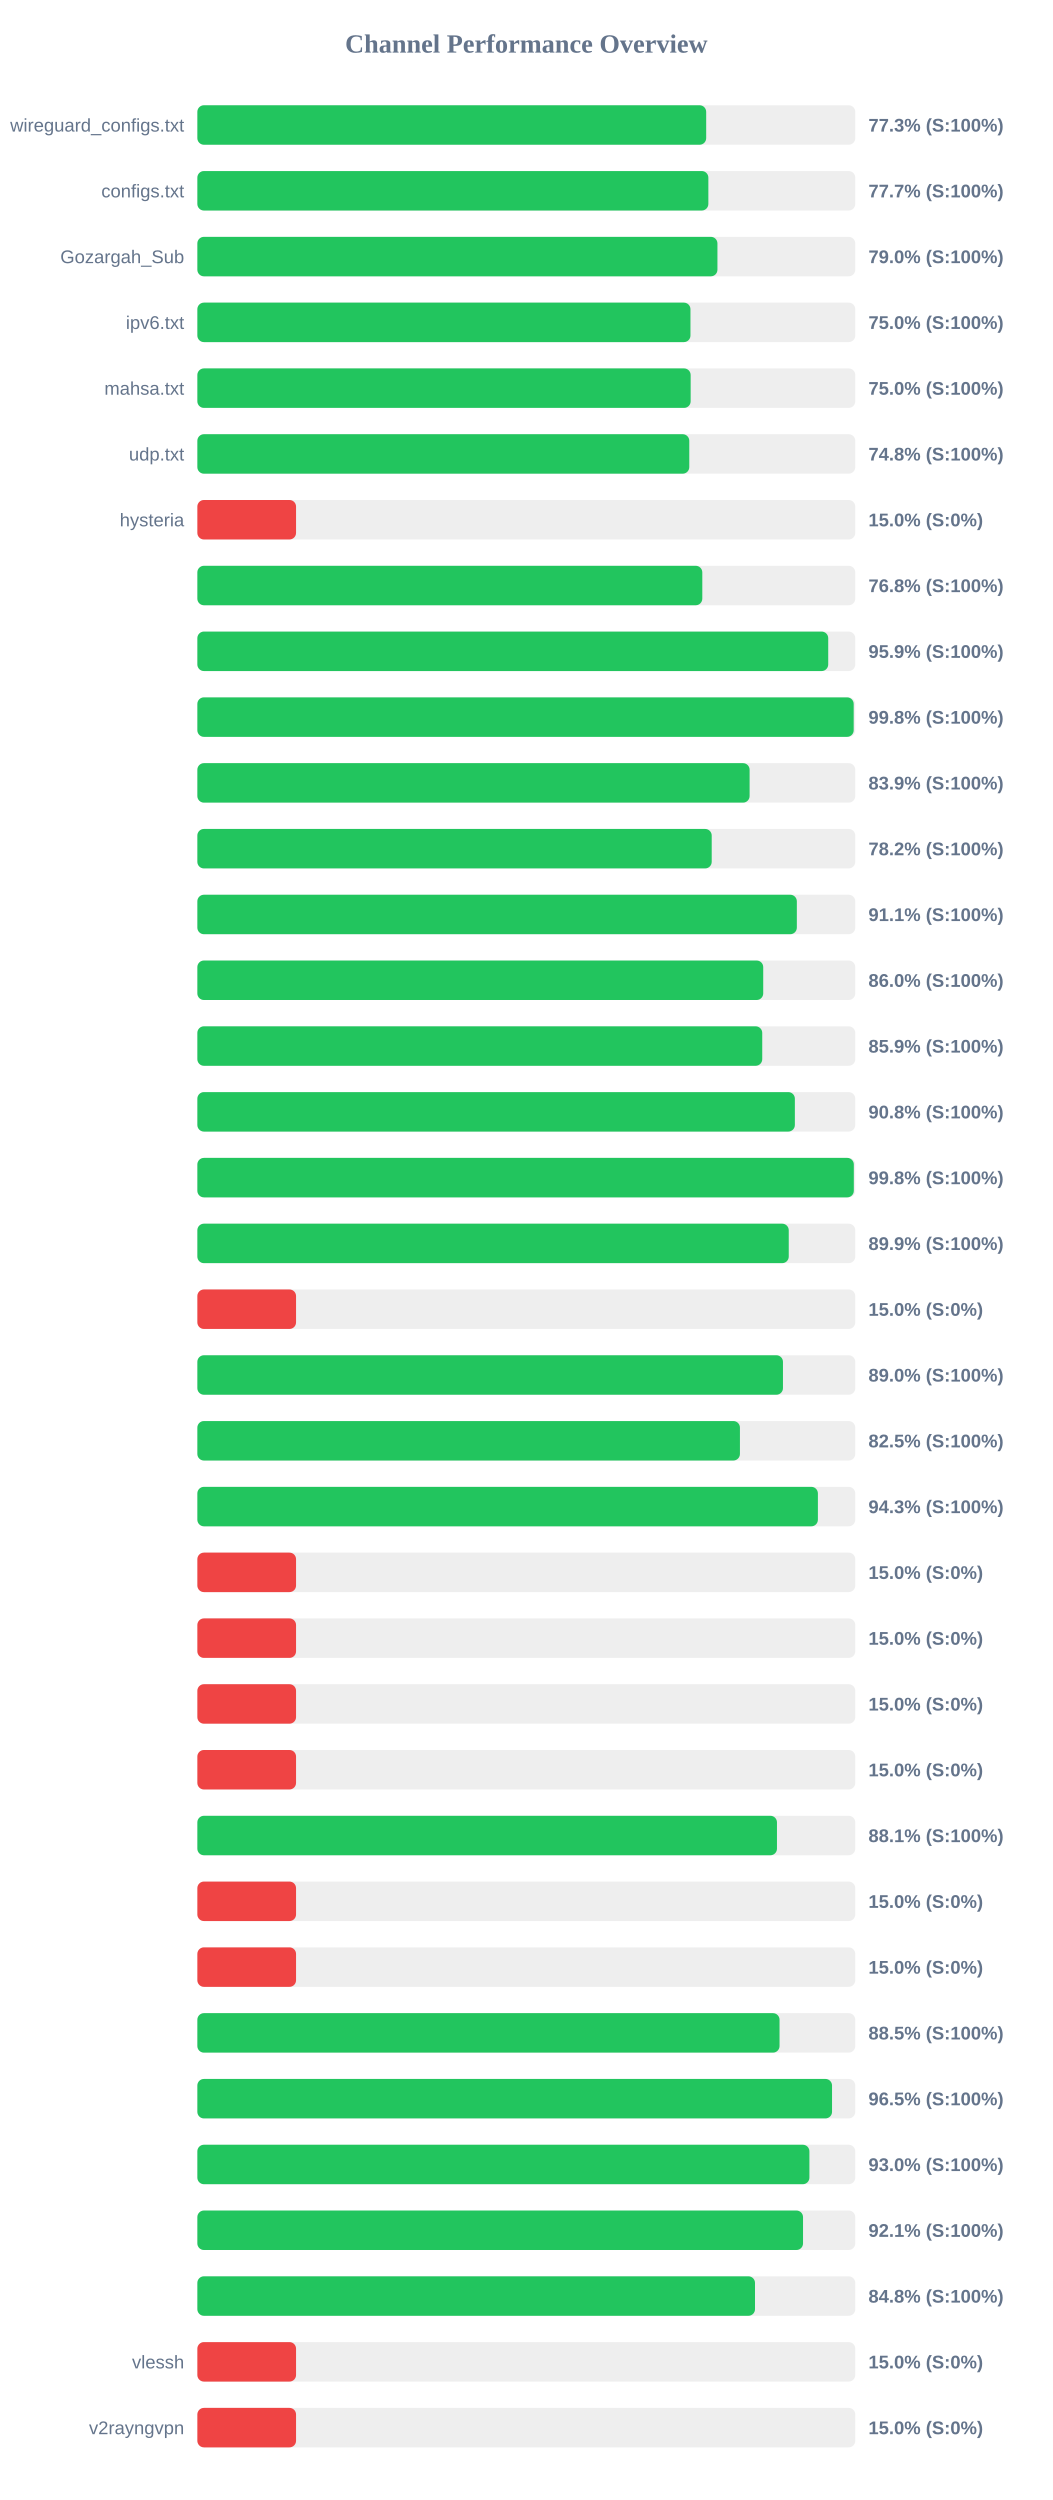
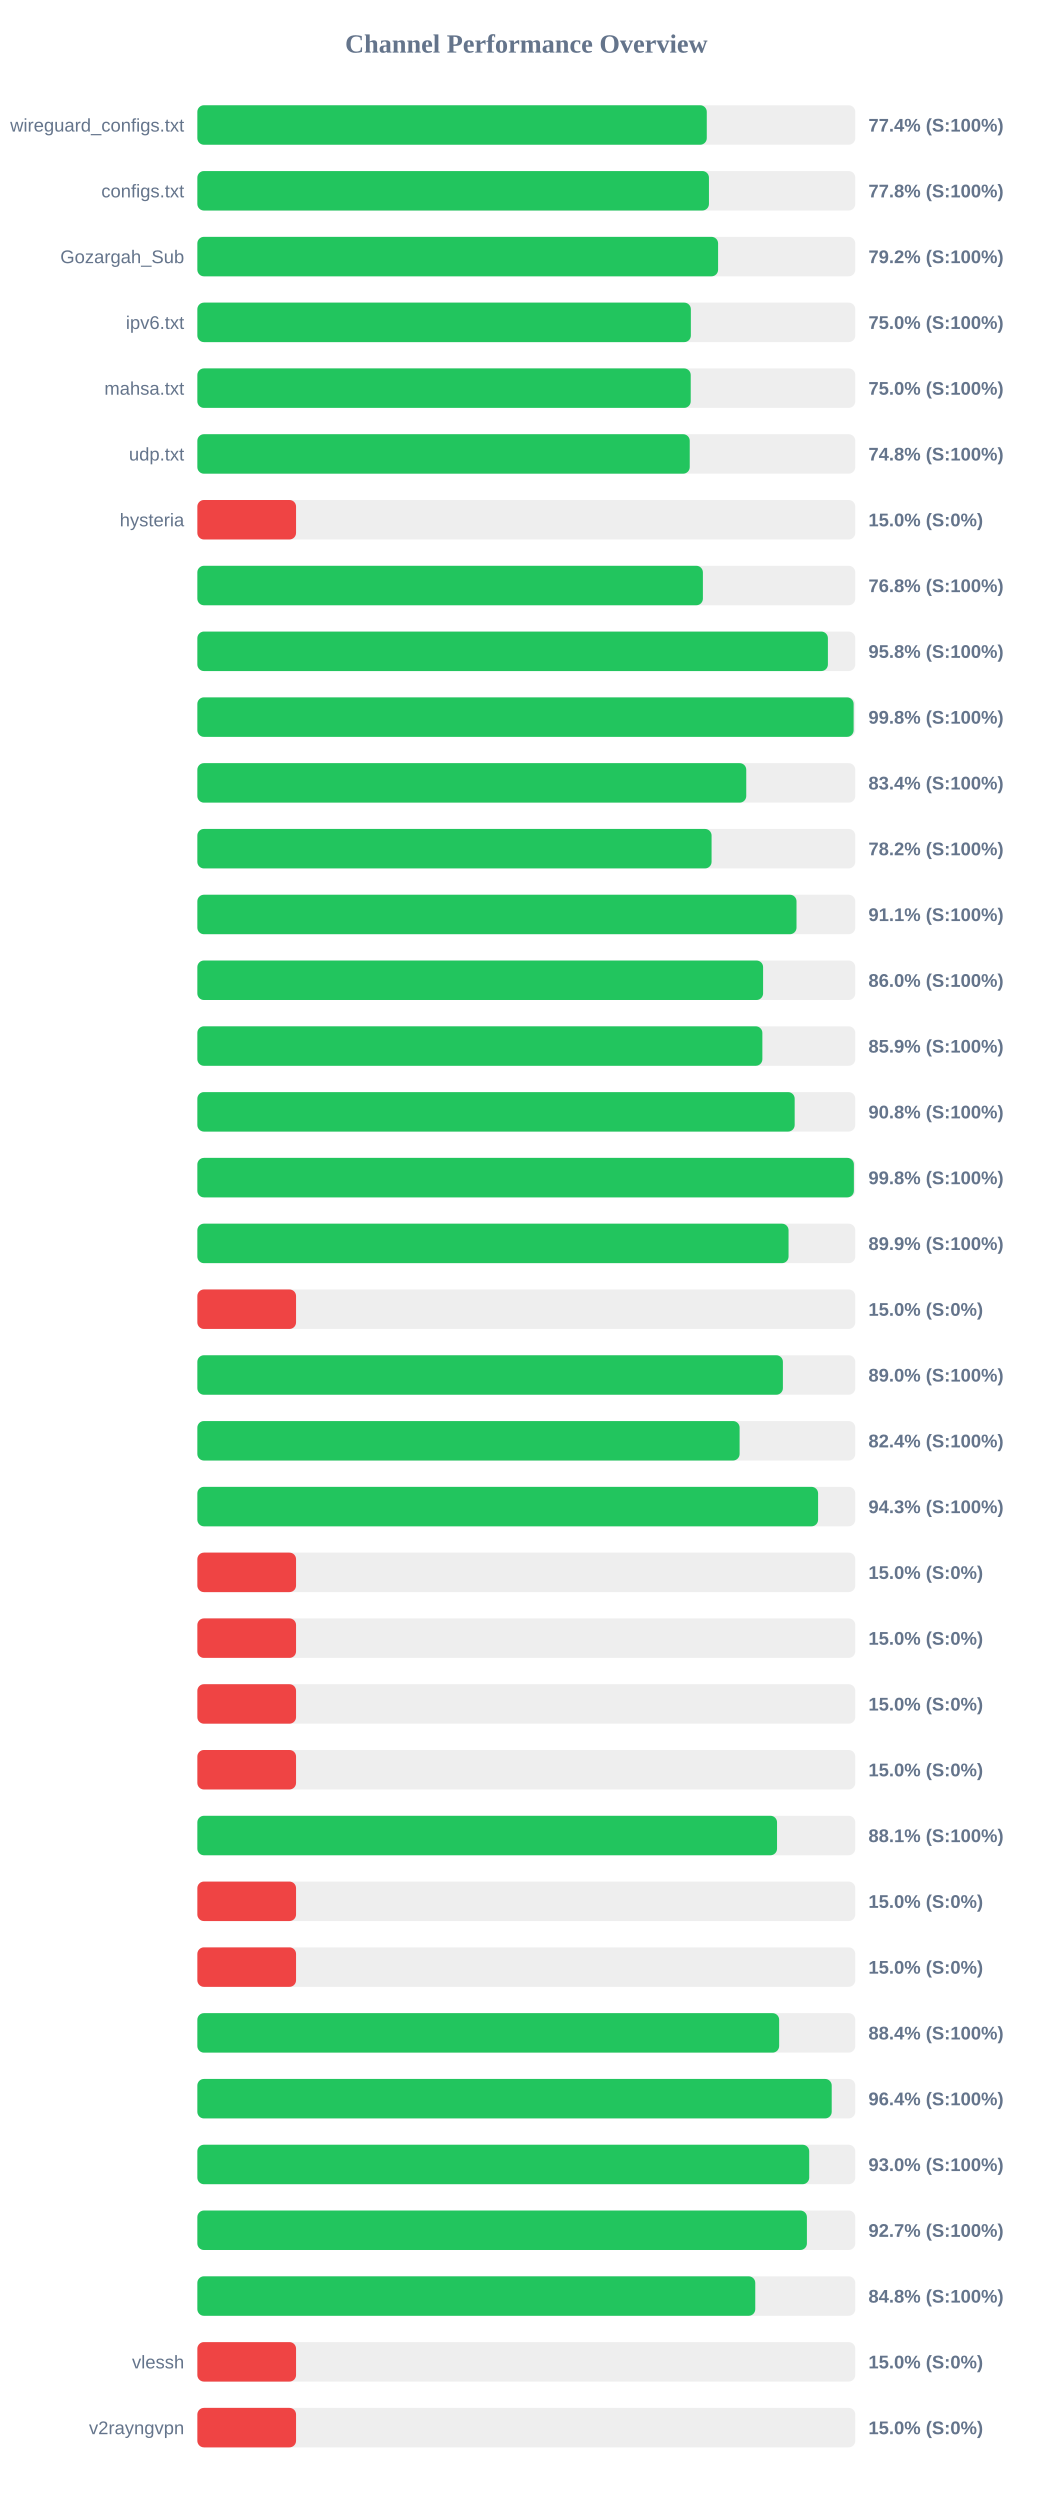
<svg xmlns="http://www.w3.org/2000/svg" width="800" height="1900" version="1.1">
  <style>
        .row { font: 14px Arial; fill: #64748b; }
        .score { font: bold 14px Arial; fill: #64748b; }
    </style>
  <text x="400" y="40" text-anchor="middle" font-size="20px" font-weight="bold" fill="#64748b">Channel Performance Overview</text>
  <rect x="150" y="80" width="500" height="30" fill="#eee" rx="5" />
-   <rect x="150" y="80" width="386.7" height="30" fill="#22c55e" rx="5" />
+   <rect x="150" y="80" width="387.15" height="30" fill="#22c55e" rx="5" />
  <text x="140" y="100" text-anchor="end" class="row">wireguard_configs.txt</text>
-   <text x="660" y="100" text-anchor="start" class="score">77.3% (S:100%)</text>
+   <text x="660" y="100" text-anchor="start" class="score">77.4% (S:100%)</text>
  <rect x="150" y="130" width="500" height="30" fill="#eee" rx="5" />
-   <rect x="150" y="130" width="388.35" height="30" fill="#22c55e" rx="5" />
+   <rect x="150" y="130" width="388.8" height="30" fill="#22c55e" rx="5" />
  <text x="140" y="150" text-anchor="end" class="row">configs.txt</text>
-   <text x="660" y="150" text-anchor="start" class="score">77.7% (S:100%)</text>
+   <text x="660" y="150" text-anchor="start" class="score">77.8% (S:100%)</text>
  <rect x="150" y="180" width="500" height="30" fill="#eee" rx="5" />
-   <rect x="150" y="180" width="395.25" height="30" fill="#22c55e" rx="5" />
+   <rect x="150" y="180" width="395.75" height="30" fill="#22c55e" rx="5" />
  <text x="140" y="200" text-anchor="end" class="row">Gozargah_Sub</text>
-   <text x="660" y="200" text-anchor="start" class="score">79.0% (S:100%)</text>
+   <text x="660" y="200" text-anchor="start" class="score">79.2% (S:100%)</text>
  <rect x="150" y="230" width="500" height="30" fill="#eee" rx="5" />
-   <rect x="150" y="230" width="374.75" height="30" fill="#22c55e" rx="5" />
+   <rect x="150" y="230" width="375.05" height="30" fill="#22c55e" rx="5" />
  <text x="140" y="250" text-anchor="end" class="row">ipv6.txt</text>
  <text x="660" y="250" text-anchor="start" class="score">75.0% (S:100%)</text>
  <rect x="150" y="280" width="500" height="30" fill="#eee" rx="5" />
-   <rect x="150" y="280" width="374.9" height="30" fill="#22c55e" rx="5" />
+   <rect x="150" y="280" width="374.95" height="30" fill="#22c55e" rx="5" />
  <text x="140" y="300" text-anchor="end" class="row">mahsa.txt</text>
  <text x="660" y="300" text-anchor="start" class="score">75.0% (S:100%)</text>
  <rect x="150" y="330" width="500" height="30" fill="#eee" rx="5" />
-   <rect x="150" y="330" width="373.85" height="30" fill="#22c55e" rx="5" />
+   <rect x="150" y="330" width="374.2" height="30" fill="#22c55e" rx="5" />
  <text x="140" y="350" text-anchor="end" class="row">udp.txt</text>
  <text x="660" y="350" text-anchor="start" class="score">74.8% (S:100%)</text>
  <rect x="150" y="380" width="500" height="30" fill="#eee" rx="5" />
  <rect x="150" y="380" width="75.0" height="30" fill="#ef4444" rx="5" />
  <text x="140" y="400" text-anchor="end" class="row">hysteria</text>
  <text x="660" y="400" text-anchor="start" class="score">15.0% (S:0%)</text>
  <rect x="150" y="430" width="500" height="30" fill="#eee" rx="5" />
-   <rect x="150" y="430" width="383.75" height="30" fill="#22c55e" rx="5" />
+   <rect x="150" y="430" width="384.2" height="30" fill="#22c55e" rx="5" />
  <text x="140" y="450" text-anchor="end" class="row" />
  <text x="660" y="450" text-anchor="start" class="score">76.8% (S:100%)</text>
  <rect x="150" y="480" width="500" height="30" fill="#eee" rx="5" />
-   <rect x="150" y="480" width="479.45" height="30" fill="#22c55e" rx="5" />
+   <rect x="150" y="480" width="479.2" height="30" fill="#22c55e" rx="5" />
  <text x="140" y="500" text-anchor="end" class="row" />
-   <text x="660" y="500" text-anchor="start" class="score">95.9% (S:100%)</text>
+   <text x="660" y="500" text-anchor="start" class="score">95.8% (S:100%)</text>
  <rect x="150" y="530" width="500" height="30" fill="#eee" rx="5" />
-   <rect x="150" y="530" width="498.8" height="30" fill="#22c55e" rx="5" />
+   <rect x="150" y="530" width="498.75" height="30" fill="#22c55e" rx="5" />
  <text x="140" y="550" text-anchor="end" class="row" />
  <text x="660" y="550" text-anchor="start" class="score">99.8% (S:100%)</text>
  <rect x="150" y="580" width="500" height="30" fill="#eee" rx="5" />
-   <rect x="150" y="580" width="419.7" height="30" fill="#22c55e" rx="5" />
+   <rect x="150" y="580" width="417.15" height="30" fill="#22c55e" rx="5" />
  <text x="140" y="600" text-anchor="end" class="row" />
-   <text x="660" y="600" text-anchor="start" class="score">83.9% (S:100%)</text>
+   <text x="660" y="600" text-anchor="start" class="score">83.4% (S:100%)</text>
  <rect x="150" y="630" width="500" height="30" fill="#eee" rx="5" />
-   <rect x="150" y="630" width="390.9" height="30" fill="#22c55e" rx="5" />
+   <rect x="150" y="630" width="390.8" height="30" fill="#22c55e" rx="5" />
  <text x="140" y="650" text-anchor="end" class="row" />
  <text x="660" y="650" text-anchor="start" class="score">78.2% (S:100%)</text>
  <rect x="150" y="680" width="500" height="30" fill="#eee" rx="5" />
-   <rect x="150" y="680" width="455.6" height="30" fill="#22c55e" rx="5" />
+   <rect x="150" y="680" width="455.35" height="30" fill="#22c55e" rx="5" />
  <text x="140" y="700" text-anchor="end" class="row" />
  <text x="660" y="700" text-anchor="start" class="score">91.1% (S:100%)</text>
  <rect x="150" y="730" width="500" height="30" fill="#eee" rx="5" />
-   <rect x="150" y="730" width="430.05" height="30" fill="#22c55e" rx="5" />
+   <rect x="150" y="730" width="429.95" height="30" fill="#22c55e" rx="5" />
  <text x="140" y="750" text-anchor="end" class="row" />
  <text x="660" y="750" text-anchor="start" class="score">86.0% (S:100%)</text>
  <rect x="150" y="780" width="500" height="30" fill="#eee" rx="5" />
-   <rect x="150" y="780" width="429.3" height="30" fill="#22c55e" rx="5" />
+   <rect x="150" y="780" width="429.4" height="30" fill="#22c55e" rx="5" />
  <text x="140" y="800" text-anchor="end" class="row" />
  <text x="660" y="800" text-anchor="start" class="score">85.9% (S:100%)</text>
  <rect x="150" y="830" width="500" height="30" fill="#eee" rx="5" />
-   <rect x="150" y="830" width="454.1" height="30" fill="#22c55e" rx="5" />
+   <rect x="150" y="830" width="453.95" height="30" fill="#22c55e" rx="5" />
  <text x="140" y="850" text-anchor="end" class="row" />
  <text x="660" y="850" text-anchor="start" class="score">90.8% (S:100%)</text>
  <rect x="150" y="880" width="500" height="30" fill="#eee" rx="5" />
-   <rect x="150" y="880" width="498.9" height="30" fill="#22c55e" rx="5" />
+   <rect x="150" y="880" width="498.95" height="30" fill="#22c55e" rx="5" />
  <text x="140" y="900" text-anchor="end" class="row" />
  <text x="660" y="900" text-anchor="start" class="score">99.8% (S:100%)</text>
  <rect x="150" y="930" width="500" height="30" fill="#eee" rx="5" />
-   <rect x="150" y="930" width="449.45" height="30" fill="#22c55e" rx="5" />
+   <rect x="150" y="930" width="449.3" height="30" fill="#22c55e" rx="5" />
  <text x="140" y="950" text-anchor="end" class="row" />
  <text x="660" y="950" text-anchor="start" class="score">89.9% (S:100%)</text>
  <rect x="150" y="980" width="500" height="30" fill="#eee" rx="5" />
  <rect x="150" y="980" width="75.0" height="30" fill="#ef4444" rx="5" />
  <text x="140" y="1000" text-anchor="end" class="row" />
  <text x="660" y="1000" text-anchor="start" class="score">15.0% (S:0%)</text>
  <rect x="150" y="1030" width="500" height="30" fill="#eee" rx="5" />
-   <rect x="150" y="1030" width="445.05" height="30" fill="#22c55e" rx="5" />
+   <rect x="150" y="1030" width="445.0" height="30" fill="#22c55e" rx="5" />
  <text x="140" y="1050" text-anchor="end" class="row" />
  <text x="660" y="1050" text-anchor="start" class="score">89.0% (S:100%)</text>
  <rect x="150" y="1080" width="500" height="30" fill="#eee" rx="5" />
-   <rect x="150" y="1080" width="412.35" height="30" fill="#22c55e" rx="5" />
+   <rect x="150" y="1080" width="412.1" height="30" fill="#22c55e" rx="5" />
  <text x="140" y="1100" text-anchor="end" class="row" />
-   <text x="660" y="1100" text-anchor="start" class="score">82.5% (S:100%)</text>
+   <text x="660" y="1100" text-anchor="start" class="score">82.4% (S:100%)</text>
  <rect x="150" y="1130" width="500" height="30" fill="#eee" rx="5" />
-   <rect x="150" y="1130" width="471.6" height="30" fill="#22c55e" rx="5" />
+   <rect x="150" y="1130" width="471.75" height="30" fill="#22c55e" rx="5" />
  <text x="140" y="1150" text-anchor="end" class="row" />
  <text x="660" y="1150" text-anchor="start" class="score">94.3% (S:100%)</text>
  <rect x="150" y="1180" width="500" height="30" fill="#eee" rx="5" />
  <rect x="150" y="1180" width="75.0" height="30" fill="#ef4444" rx="5" />
  <text x="140" y="1200" text-anchor="end" class="row" />
  <text x="660" y="1200" text-anchor="start" class="score">15.0% (S:0%)</text>
  <rect x="150" y="1230" width="500" height="30" fill="#eee" rx="5" />
  <rect x="150" y="1230" width="75.0" height="30" fill="#ef4444" rx="5" />
  <text x="140" y="1250" text-anchor="end" class="row" />
  <text x="660" y="1250" text-anchor="start" class="score">15.0% (S:0%)</text>
  <rect x="150" y="1280" width="500" height="30" fill="#eee" rx="5" />
  <rect x="150" y="1280" width="75.0" height="30" fill="#ef4444" rx="5" />
  <text x="140" y="1300" text-anchor="end" class="row" />
  <text x="660" y="1300" text-anchor="start" class="score">15.0% (S:0%)</text>
  <rect x="150" y="1330" width="500" height="30" fill="#eee" rx="5" />
  <rect x="150" y="1330" width="75.0" height="30" fill="#ef4444" rx="5" />
  <text x="140" y="1350" text-anchor="end" class="row" />
  <text x="660" y="1350" text-anchor="start" class="score">15.0% (S:0%)</text>
  <rect x="150" y="1380" width="500" height="30" fill="#eee" rx="5" />
-   <rect x="150" y="1380" width="440.5" height="30" fill="#22c55e" rx="5" />
+   <rect x="150" y="1380" width="440.55" height="30" fill="#22c55e" rx="5" />
  <text x="140" y="1400" text-anchor="end" class="row" />
  <text x="660" y="1400" text-anchor="start" class="score">88.1% (S:100%)</text>
  <rect x="150" y="1430" width="500" height="30" fill="#eee" rx="5" />
  <rect x="150" y="1430" width="75.0" height="30" fill="#ef4444" rx="5" />
  <text x="140" y="1450" text-anchor="end" class="row" />
  <text x="660" y="1450" text-anchor="start" class="score">15.0% (S:0%)</text>
  <rect x="150" y="1480" width="500" height="30" fill="#eee" rx="5" />
  <rect x="150" y="1480" width="75.0" height="30" fill="#ef4444" rx="5" />
  <text x="140" y="1500" text-anchor="end" class="row" />
  <text x="660" y="1500" text-anchor="start" class="score">15.0% (S:0%)</text>
  <rect x="150" y="1530" width="500" height="30" fill="#eee" rx="5" />
-   <rect x="150" y="1530" width="442.45" height="30" fill="#22c55e" rx="5" />
+   <rect x="150" y="1530" width="442.15" height="30" fill="#22c55e" rx="5" />
  <text x="140" y="1550" text-anchor="end" class="row" />
-   <text x="660" y="1550" text-anchor="start" class="score">88.5% (S:100%)</text>
+   <text x="660" y="1550" text-anchor="start" class="score">88.4% (S:100%)</text>
  <rect x="150" y="1580" width="500" height="30" fill="#eee" rx="5" />
-   <rect x="150" y="1580" width="482.35" height="30" fill="#22c55e" rx="5" />
+   <rect x="150" y="1580" width="482.1" height="30" fill="#22c55e" rx="5" />
  <text x="140" y="1600" text-anchor="end" class="row" />
-   <text x="660" y="1600" text-anchor="start" class="score">96.5% (S:100%)</text>
+   <text x="660" y="1600" text-anchor="start" class="score">96.4% (S:100%)</text>
  <rect x="150" y="1630" width="500" height="30" fill="#eee" rx="5" />
-   <rect x="150" y="1630" width="465.15" height="30" fill="#22c55e" rx="5" />
+   <rect x="150" y="1630" width="465.0" height="30" fill="#22c55e" rx="5" />
  <text x="140" y="1650" text-anchor="end" class="row" />
  <text x="660" y="1650" text-anchor="start" class="score">93.0% (S:100%)</text>
  <rect x="150" y="1680" width="500" height="30" fill="#eee" rx="5" />
-   <rect x="150" y="1680" width="460.3" height="30" fill="#22c55e" rx="5" />
+   <rect x="150" y="1680" width="463.25" height="30" fill="#22c55e" rx="5" />
  <text x="140" y="1700" text-anchor="end" class="row" />
-   <text x="660" y="1700" text-anchor="start" class="score">92.1% (S:100%)</text>
+   <text x="660" y="1700" text-anchor="start" class="score">92.7% (S:100%)</text>
  <rect x="150" y="1730" width="500" height="30" fill="#eee" rx="5" />
-   <rect x="150" y="1730" width="423.8" height="30" fill="#22c55e" rx="5" />
+   <rect x="150" y="1730" width="424.0" height="30" fill="#22c55e" rx="5" />
  <text x="140" y="1750" text-anchor="end" class="row" />
  <text x="660" y="1750" text-anchor="start" class="score">84.8% (S:100%)</text>
  <rect x="150" y="1780" width="500" height="30" fill="#eee" rx="5" />
  <rect x="150" y="1780" width="75.0" height="30" fill="#ef4444" rx="5" />
  <text x="140" y="1800" text-anchor="end" class="row">vlessh</text>
  <text x="660" y="1800" text-anchor="start" class="score">15.0% (S:0%)</text>
  <rect x="150" y="1830" width="500" height="30" fill="#eee" rx="5" />
  <rect x="150" y="1830" width="75.0" height="30" fill="#ef4444" rx="5" />
  <text x="140" y="1850" text-anchor="end" class="row">v2rayngvpn</text>
  <text x="660" y="1850" text-anchor="start" class="score">15.0% (S:0%)</text>
</svg>
